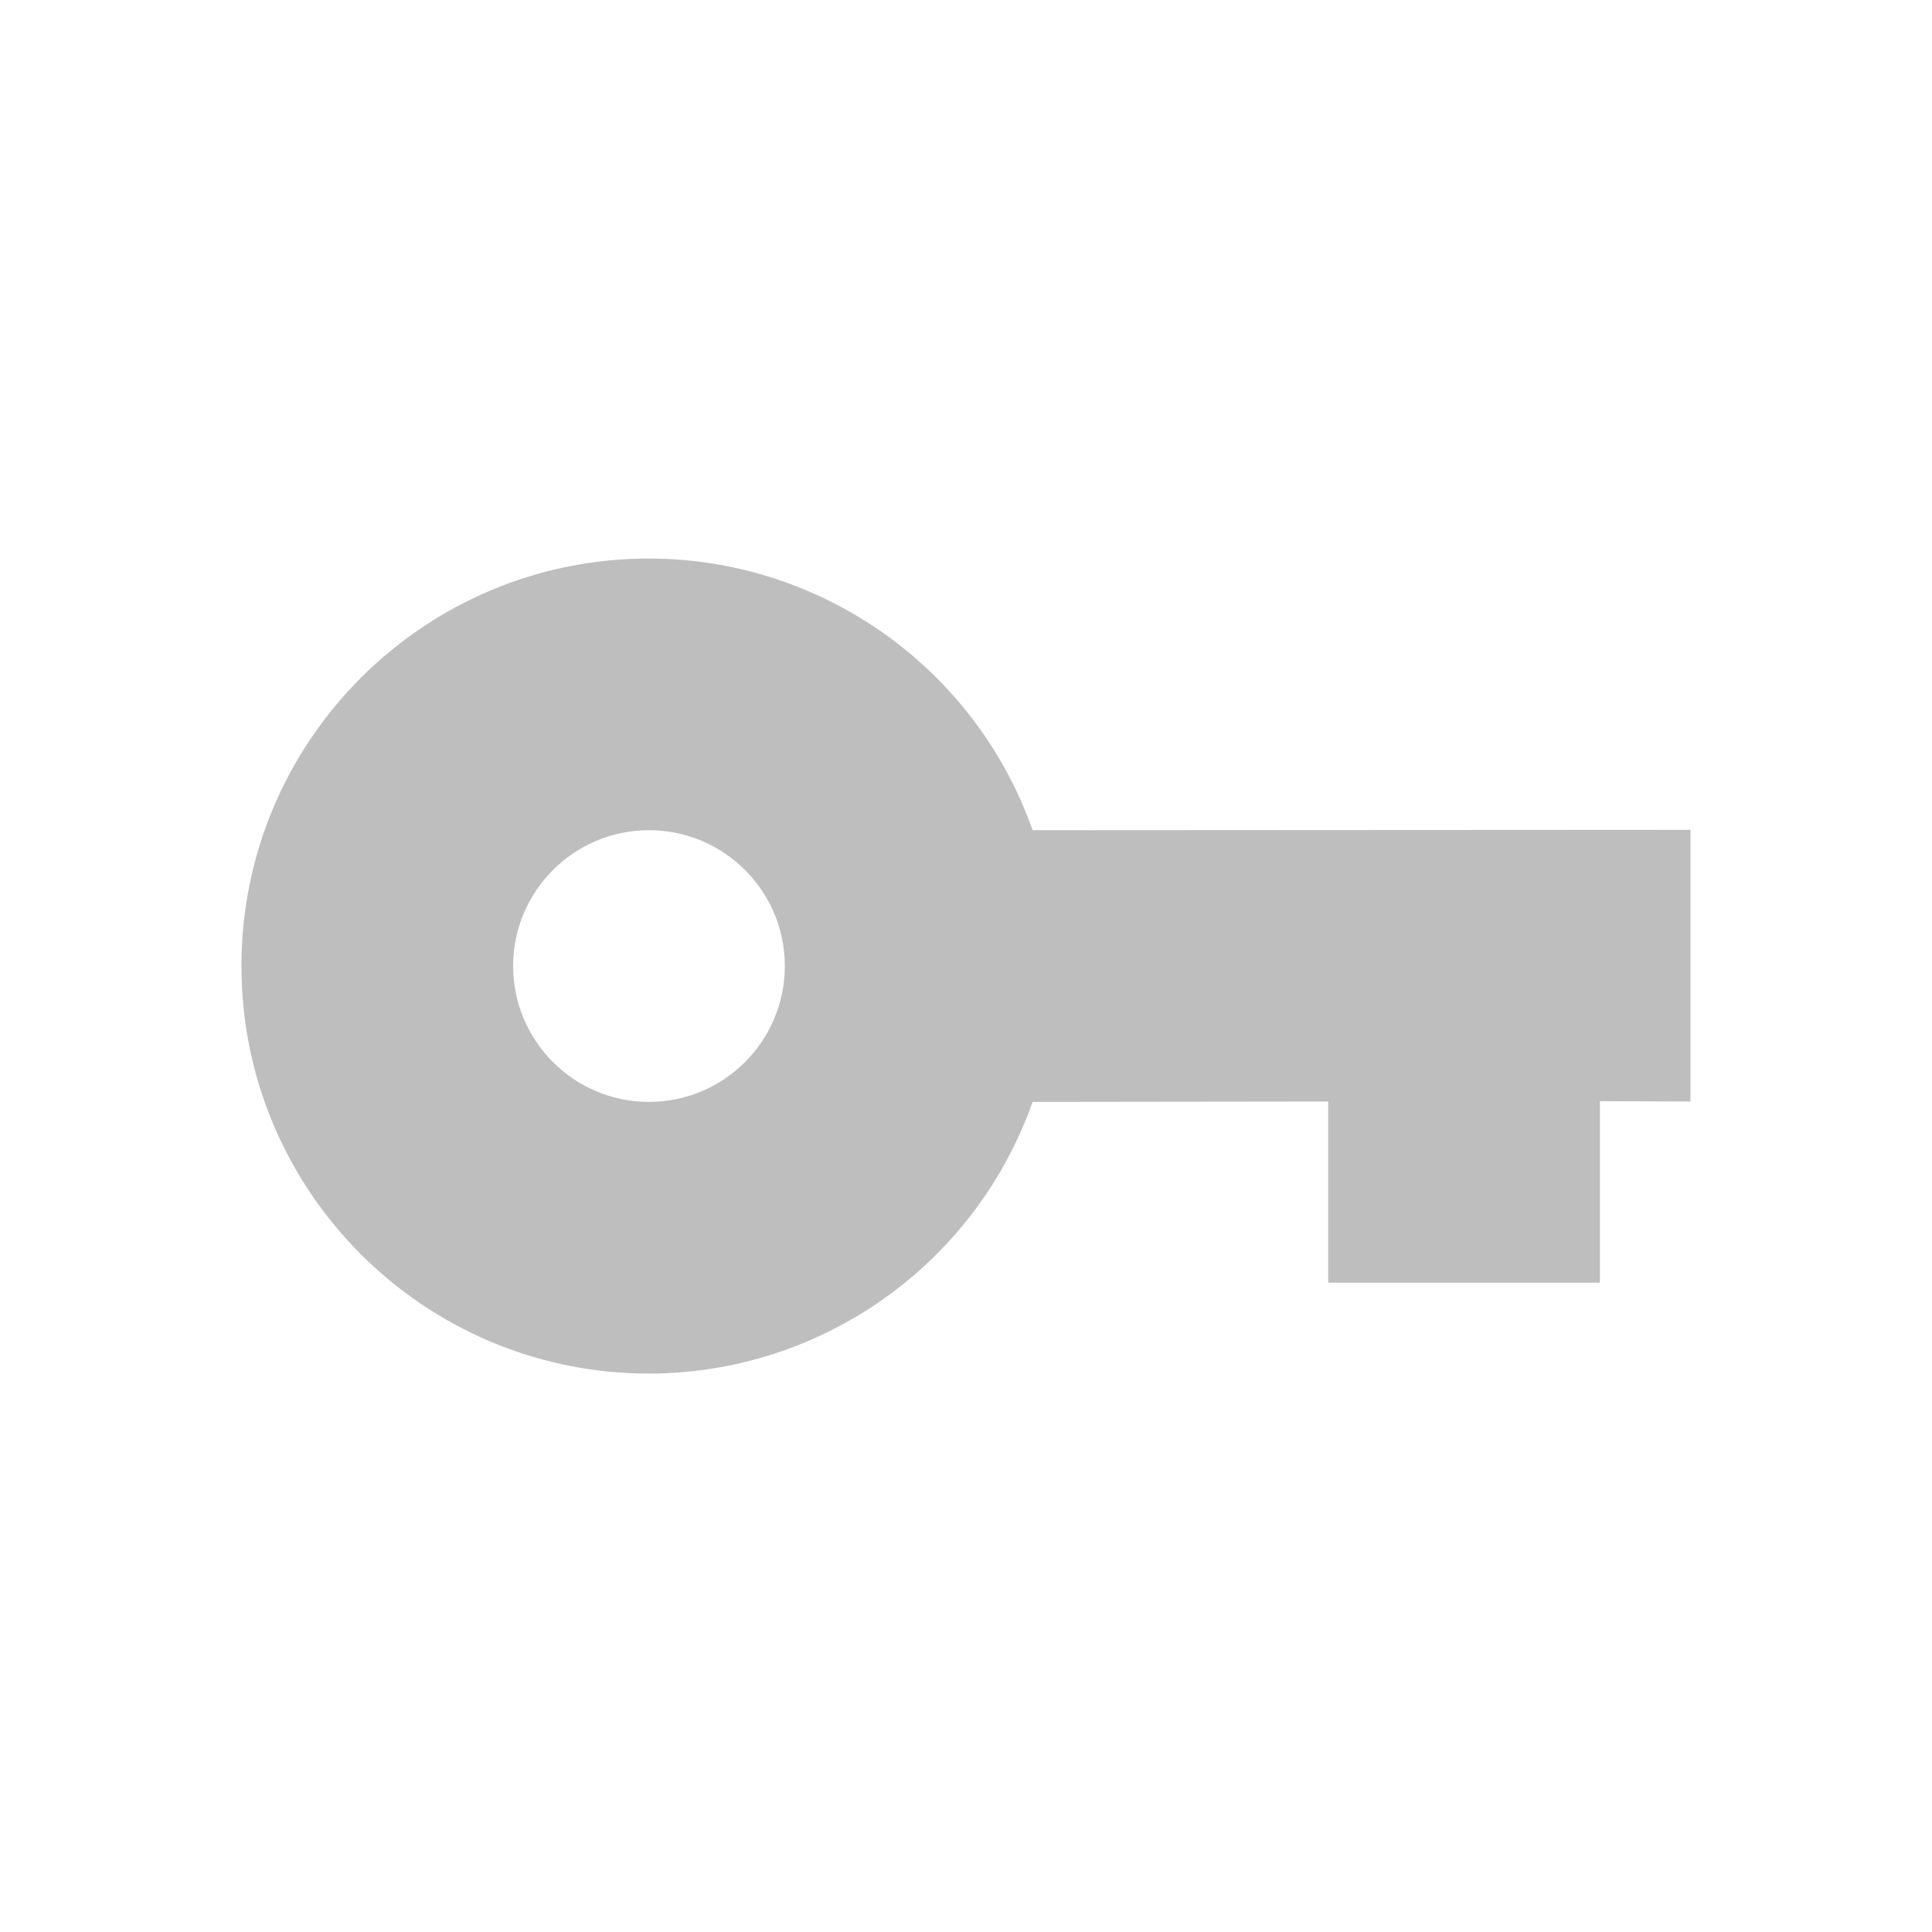
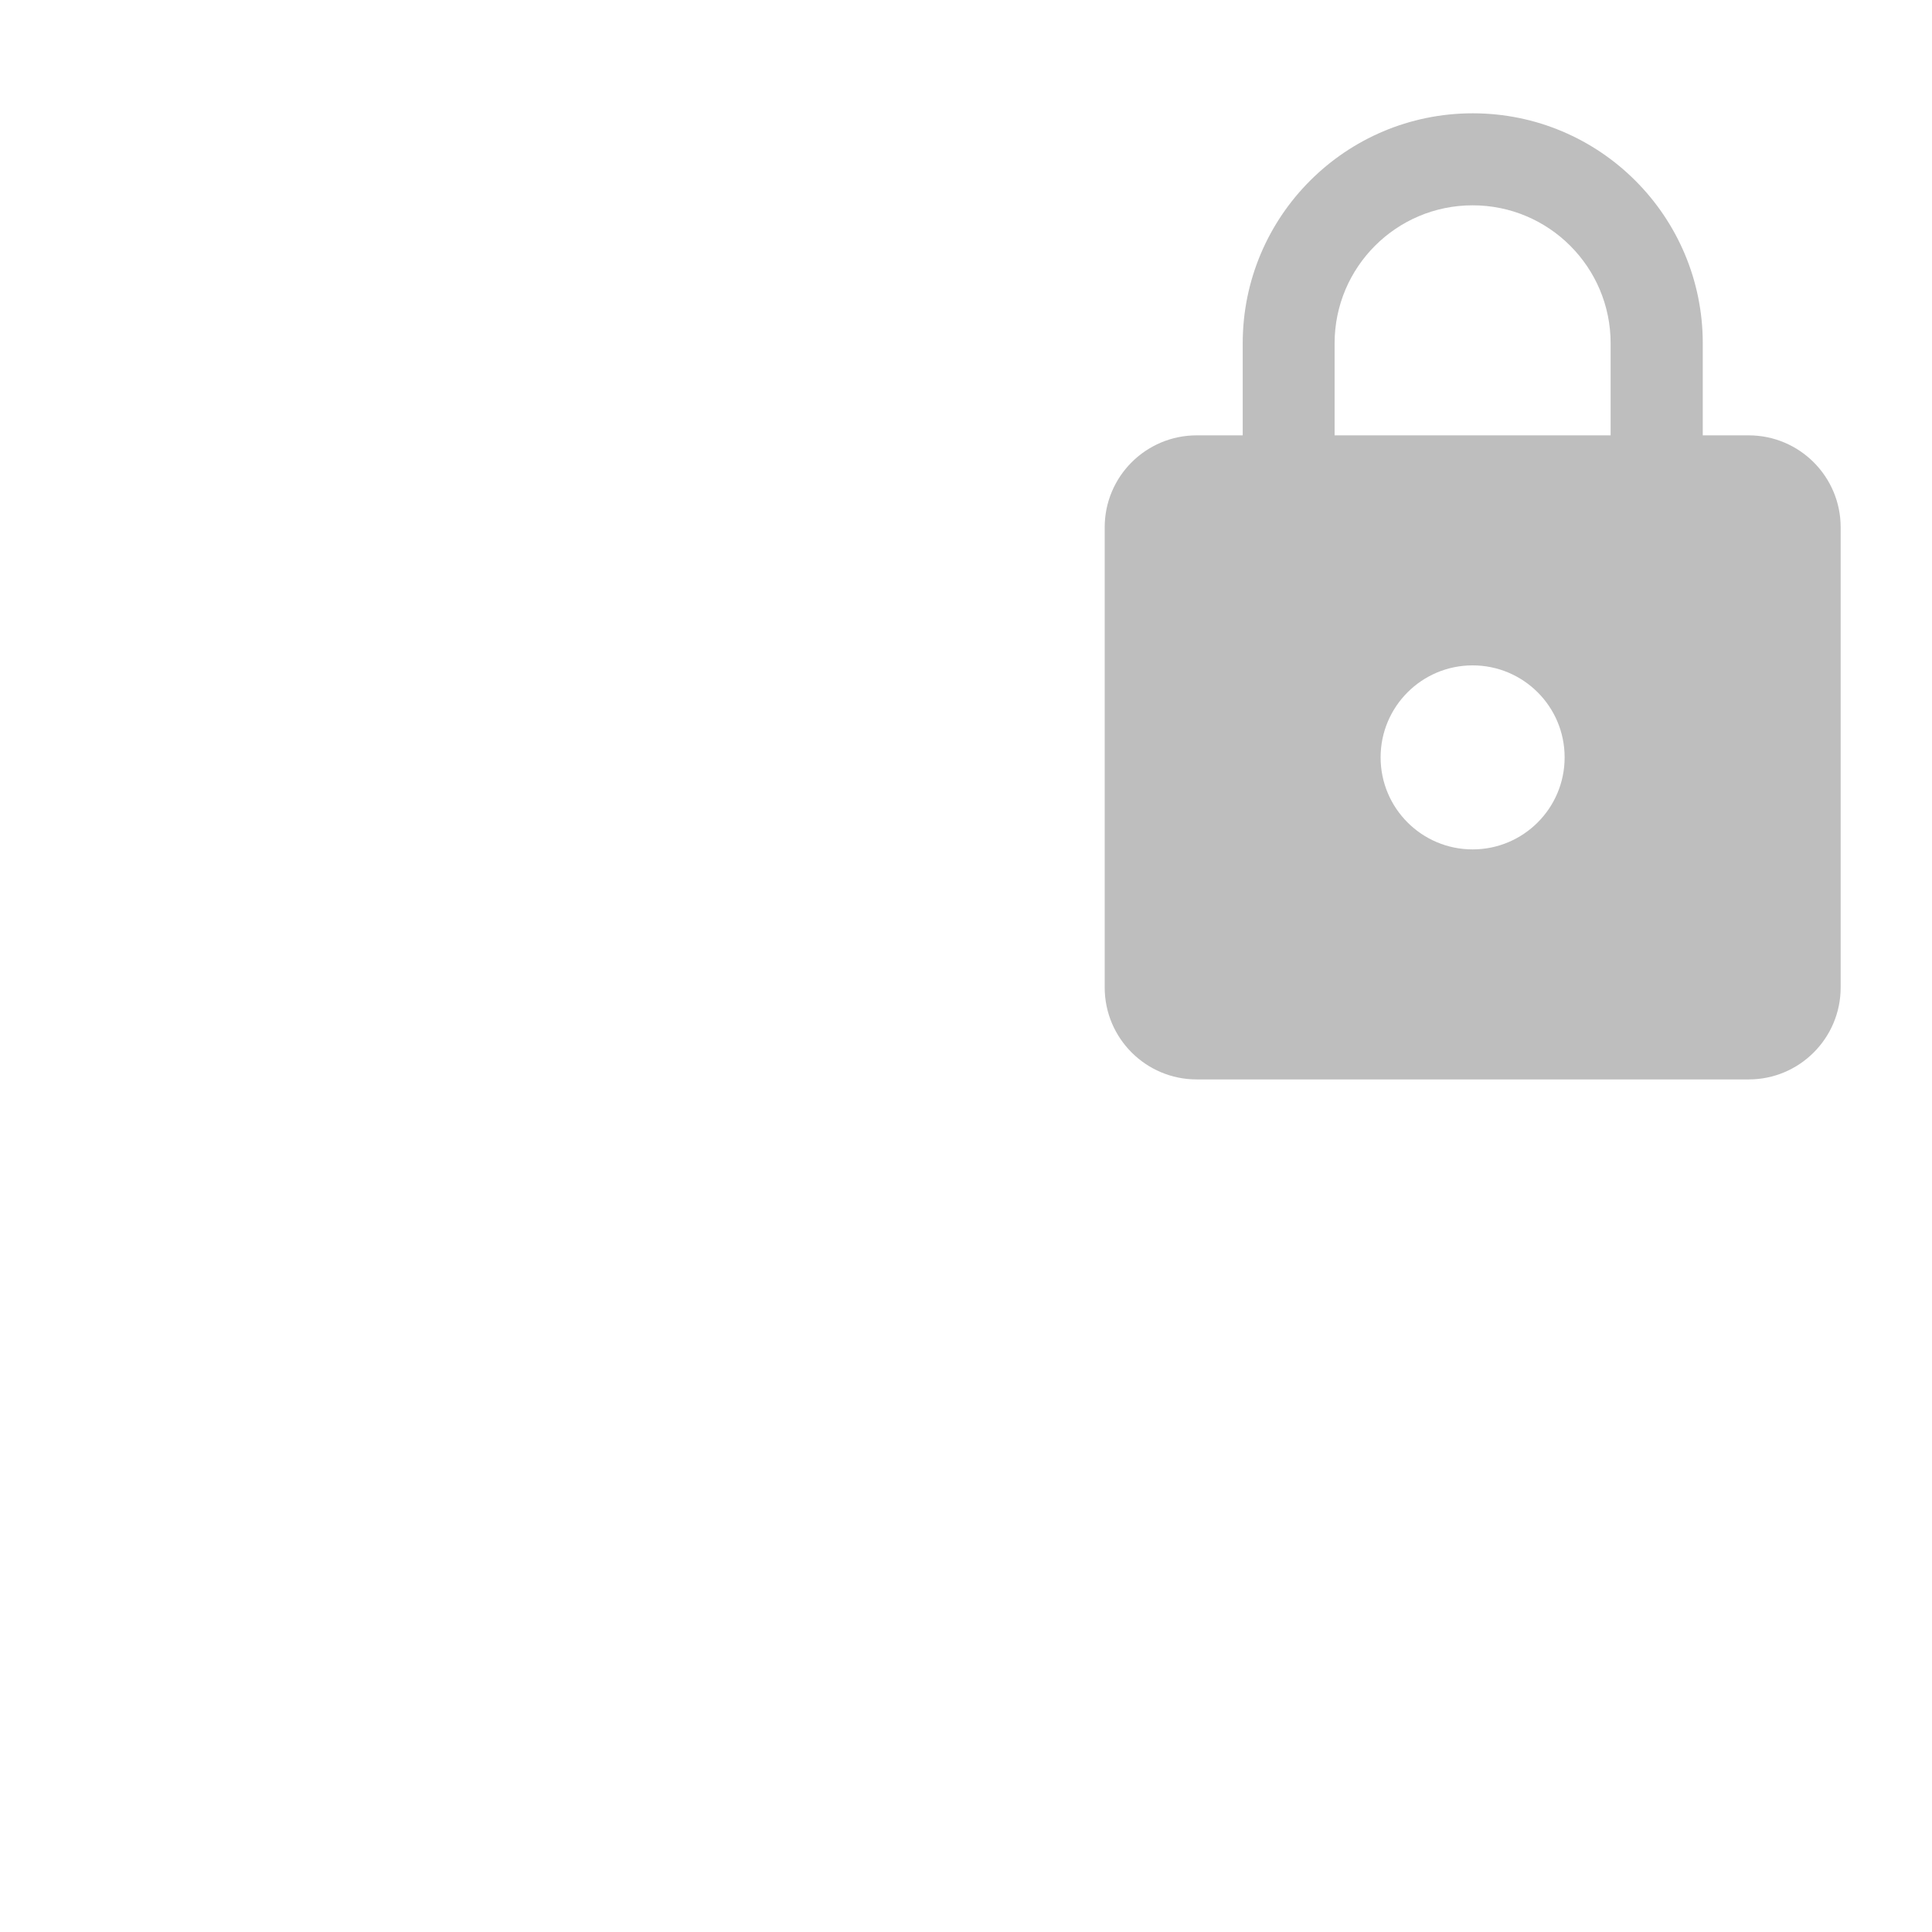
- <svg xmlns="http://www.w3.org/2000/svg" xmlns:ns1="http://www.openswatchbook.org/uri/2009/osb" height="16" id="svg7384" style="enable-background:new" version="1.1" width="16">
-   <defs id="defs7386">
-     <linearGradient id="linearGradient5606" ns1:paint="solid">
-       <stop id="stop5608" offset="0" style="stop-color:#000000;stop-opacity:1;" />
-     </linearGradient>
-     <filter id="filter7554" style="color-interpolation-filters:sRGB">
-       <feBlend id="feBlend7556" in2="BackgroundImage" mode="darken" />
-     </filter>
-   </defs>
-   <g id="layer9" style="display:inline" transform="translate(-445.0004,435.0034)">
-     <path d="m 450.375,-430.378 c -1.864,0 -3.375,1.511 -3.375,3.375 0,1.864 1.511,3.375 3.375,3.375 1.429,-0.002 2.701,-0.903 3.177,-2.25 l 2.448,-0.003 0,1.5 2.25,0 0,-1.503 0.75,0.003 0,-2.25 -5.448,0.003 c -0.476,-1.347 -1.749,-2.248 -3.177,-2.25 z m 0,2.25 c 0.621,0 1.125,0.504 1.125,1.125 0,0.621 -0.504,1.125 -1.125,1.125 -0.621,0 -1.125,-0.504 -1.125,-1.125 0,-0.621 0.504,-1.125 1.125,-1.125 z" id="path10910" style="display:inline;opacity:1;fill:#bebebe;fill-opacity:1;stroke:none;stroke-width:31;stroke-miterlimit:4;stroke-dasharray:none;stroke-opacity:1;enable-background:new" />
+ <svg xmlns="http://www.w3.org/2000/svg" enable-background="new" height="16" width="16">
+   <filter id="a" color-interpolation-filters="sRGB">
+     <feBlend in2="BackgroundImage" mode="darken" />
+   </filter>
+   <g transform="translate(-445.0004 435.0034)">
+     <path d="m457.196-427.969a.762.762 0 0 0 .762-.762c0-.423-.343-.762-.762-.762a.762.762 0 0 0 -.762.762.762.762 0 0 0 .762.762m2.286-3.429a.762.762 0 0 1 .762.762v3.81a.762.762 0 0 1 -.762.762h-4.571a.762.762 0 0 1 -.762-.762v-3.81c0-.423.343-.762.762-.762h.381v-.762a1.905 1.905 0 0 1 1.905-1.905 1.905 1.905 0 0 1 1.905 1.905v.762zm-2.286-1.905a1.143 1.143 0 0 0 -1.143 1.143v.762h2.286v-.762a1.143 1.143 0 0 0 -1.143-1.143z" fill="#bebebe" stroke-width=".381" />
+     <g filter="url(#a)" />
  </g>
-   <g id="layer10" style="display:inline;filter:url(#filter7554)" transform="translate(-445.0004,435.0034)" />
-   <g id="layer1" style="display:inline" transform="translate(-204.0002,-181.9966)" />
-   <g id="layer14" style="display:inline" transform="translate(-445.0004,435.0034)" />
-   <g id="layer15" style="display:inline" transform="translate(-445.0004,435.0034)" />
-   <g id="g71291" style="display:inline" transform="translate(-445.0004,435.0034)" />
-   <g id="layer2" style="display:inline" transform="translate(-204.0002,-31.99664)" />
-   <g id="g6058" style="display:inline" transform="translate(-204.0002,-31.99664)" />
-   <g id="layer12" style="display:inline" transform="translate(-445.0004,435.0034)" />
</svg>
